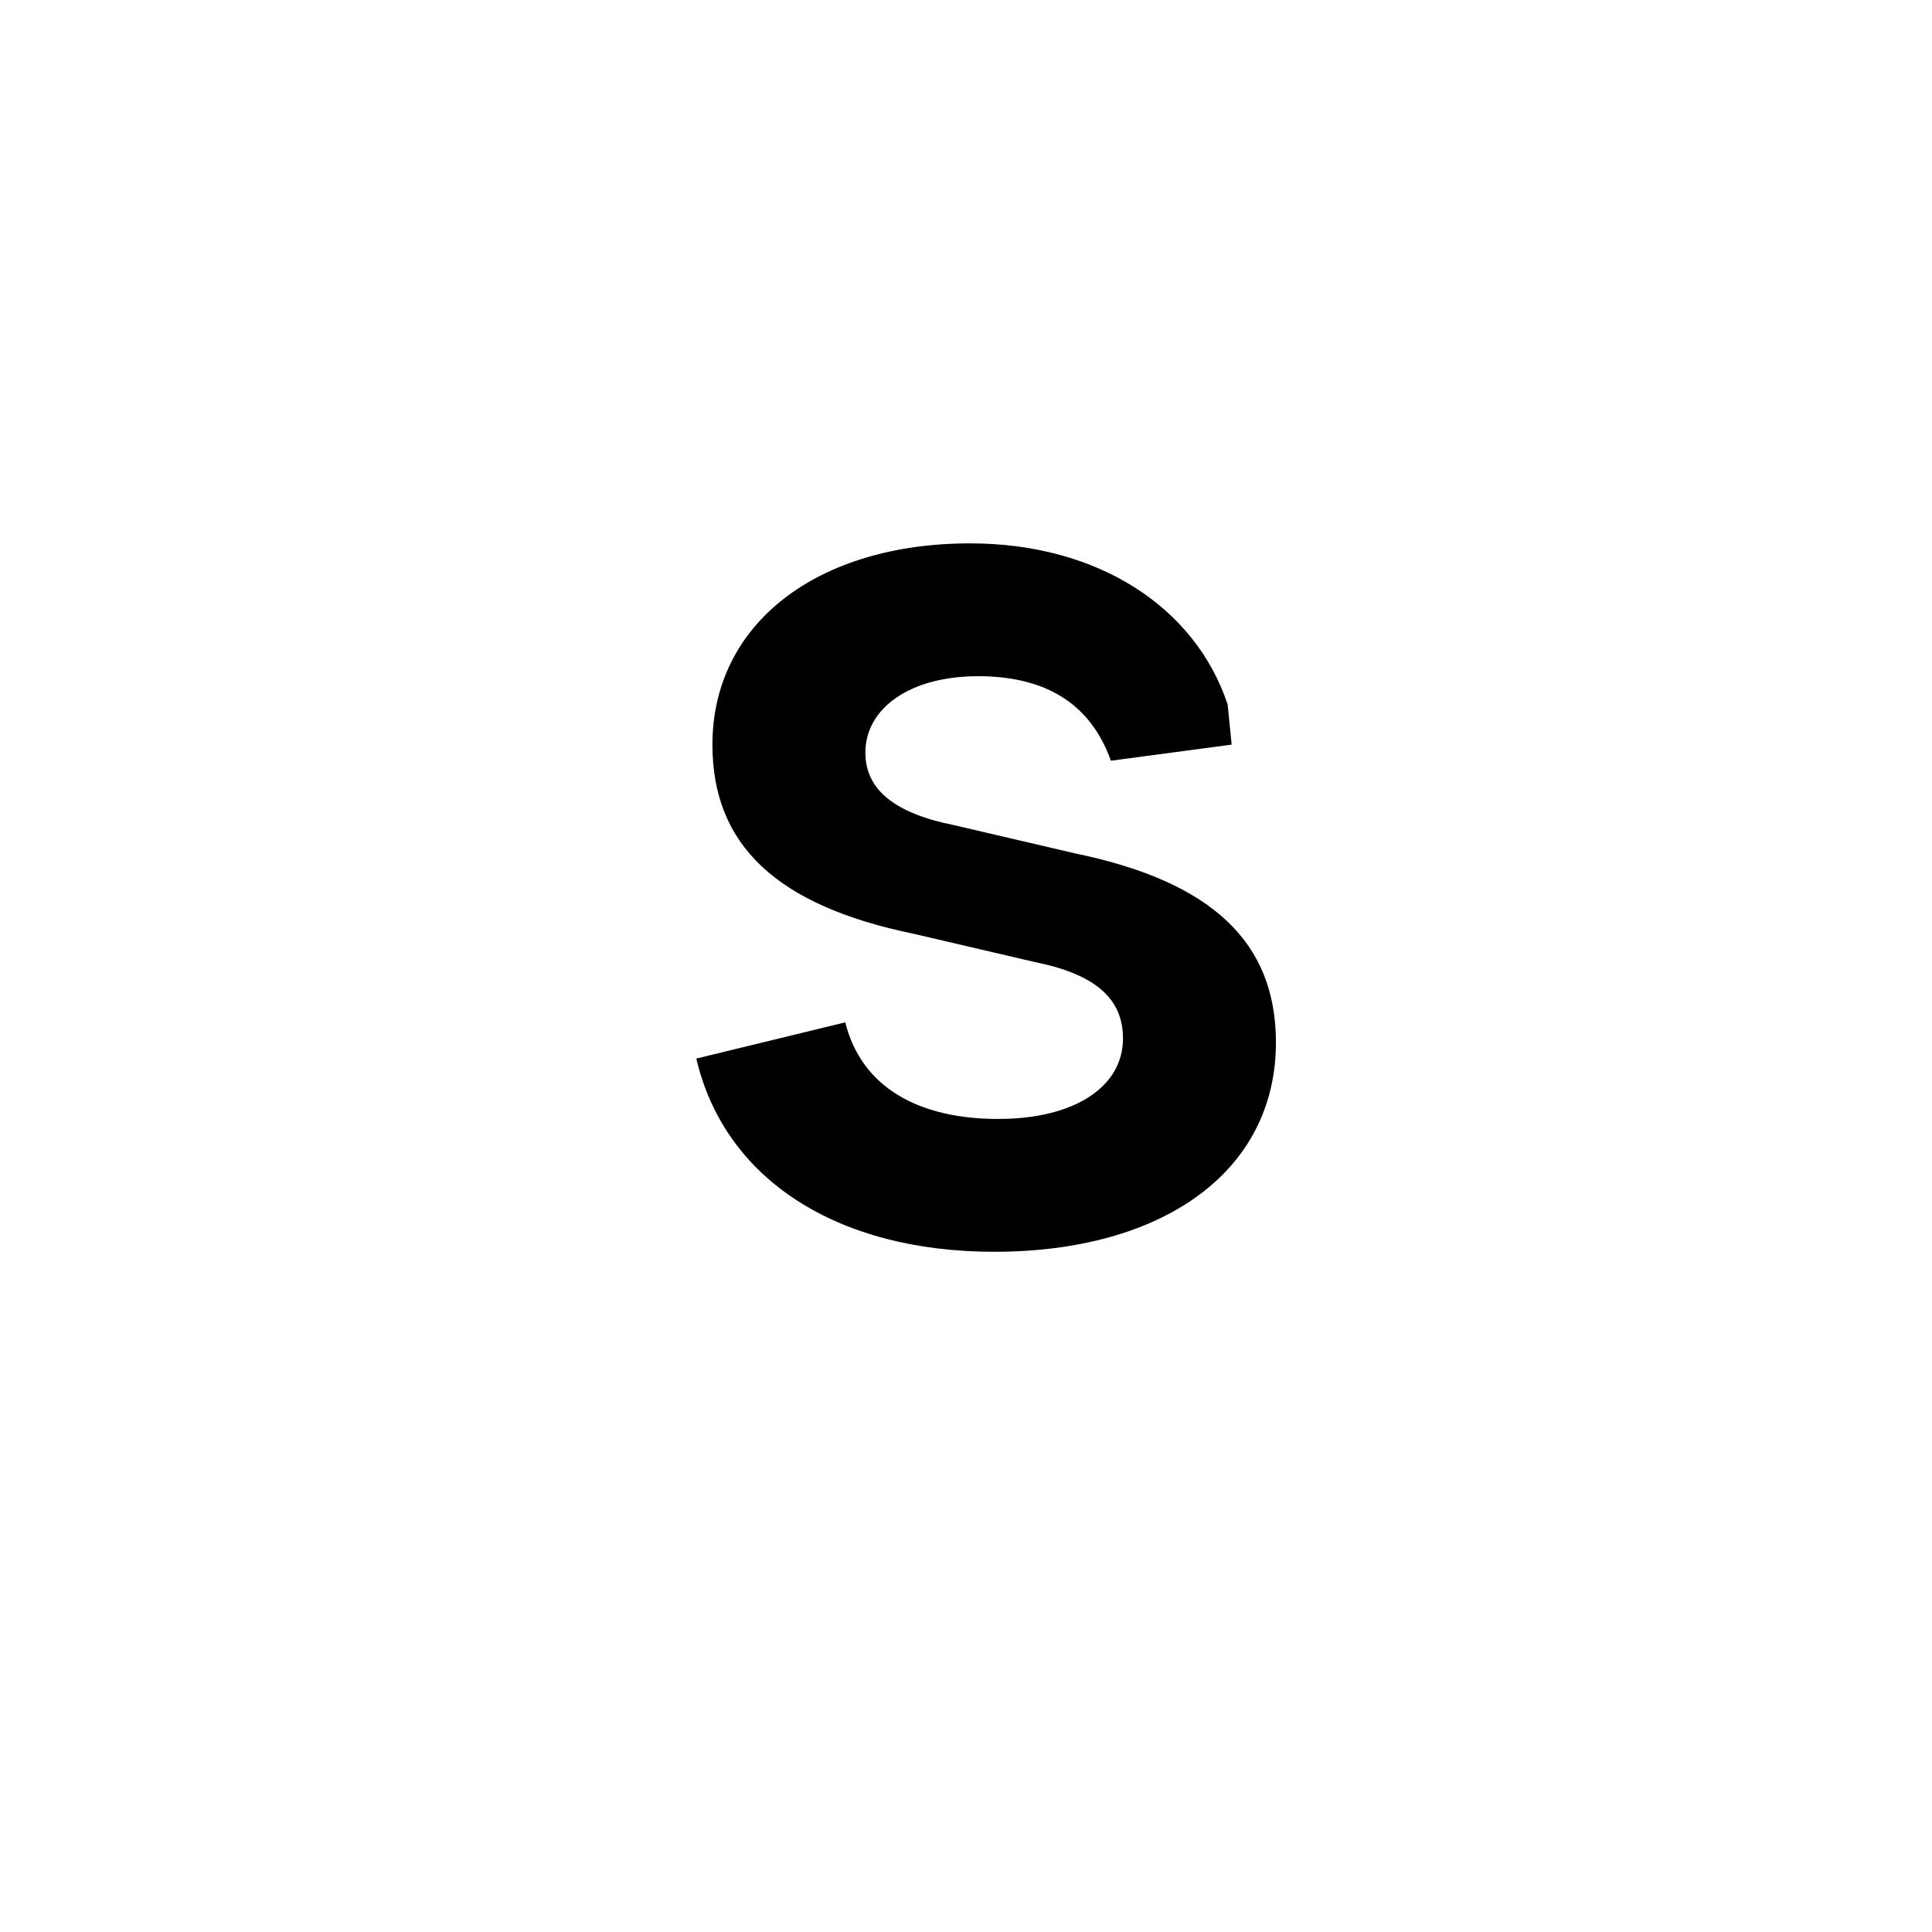
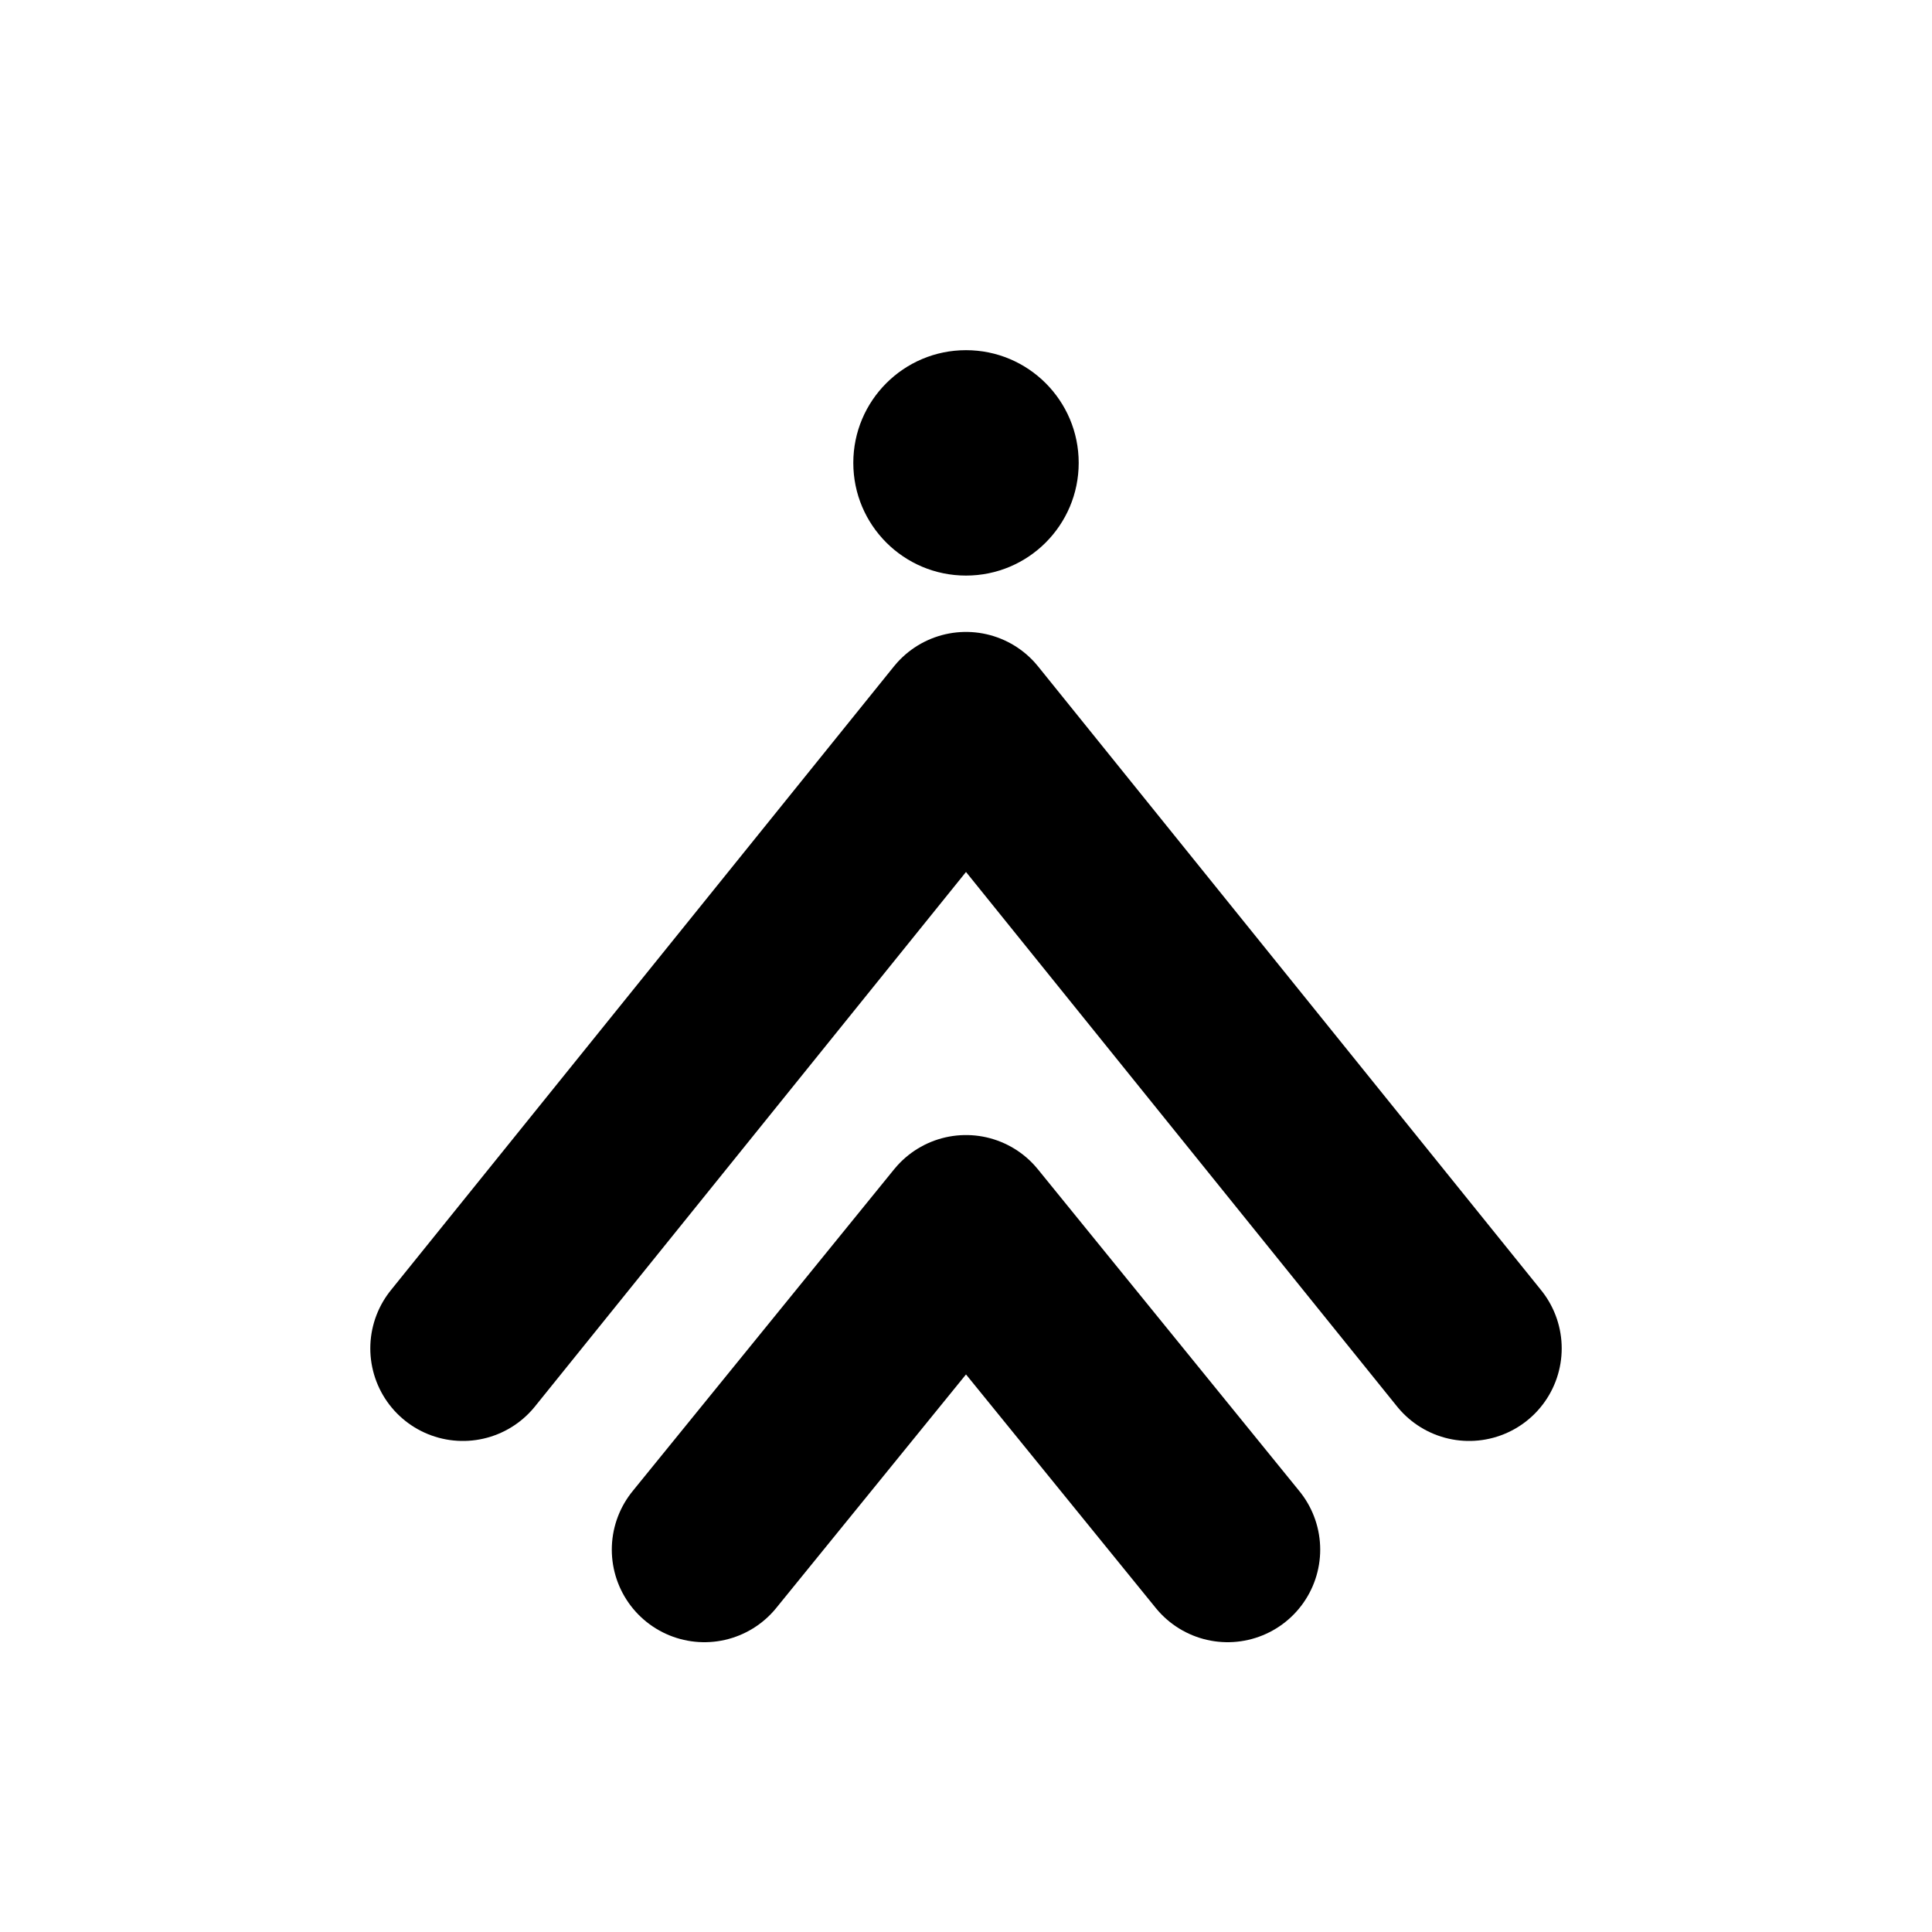
<svg xmlns="http://www.w3.org/2000/svg" width="48" height="48" viewBox="0 0 48 48" fill="black">
-   <path d="M30.5 17.5c-.8-2.4-3.2-4-6.4-4-3.8 0-6.4 2-6.4 5 0 2.5 1.6 4 5 4.7l3 .7c1.5.3 2.2.9 2.2 1.9 0 1.2-1.2 2-3.1 2-2 0-3.4-.8-3.8-2.4l-3.7.9c.7 3 3.5 4.8 7.4 4.8 4.2 0 7-2 7-5.2 0-2.5-1.6-4-5-4.7l-3-.7c-1.5-.3-2.2-.9-2.2-1.8 0-1.1 1.1-1.9 2.8-1.9 1.7 0 2.8.7 3.3 2.1l3-.4z" />
+   <circle cx="24" cy="11.5" r="2.8" />
+   <path d="M11.5 33.5 L24 18 L36.5 33.5" stroke="black" stroke-width="4.6" stroke-linecap="round" stroke-linejoin="round" fill="none" />
+   <path d="M17.5 38.5 L24 30.5 L30.5 38.5" stroke="black" stroke-width="4.6" stroke-linecap="round" stroke-linejoin="round" fill="none" />
</svg>
